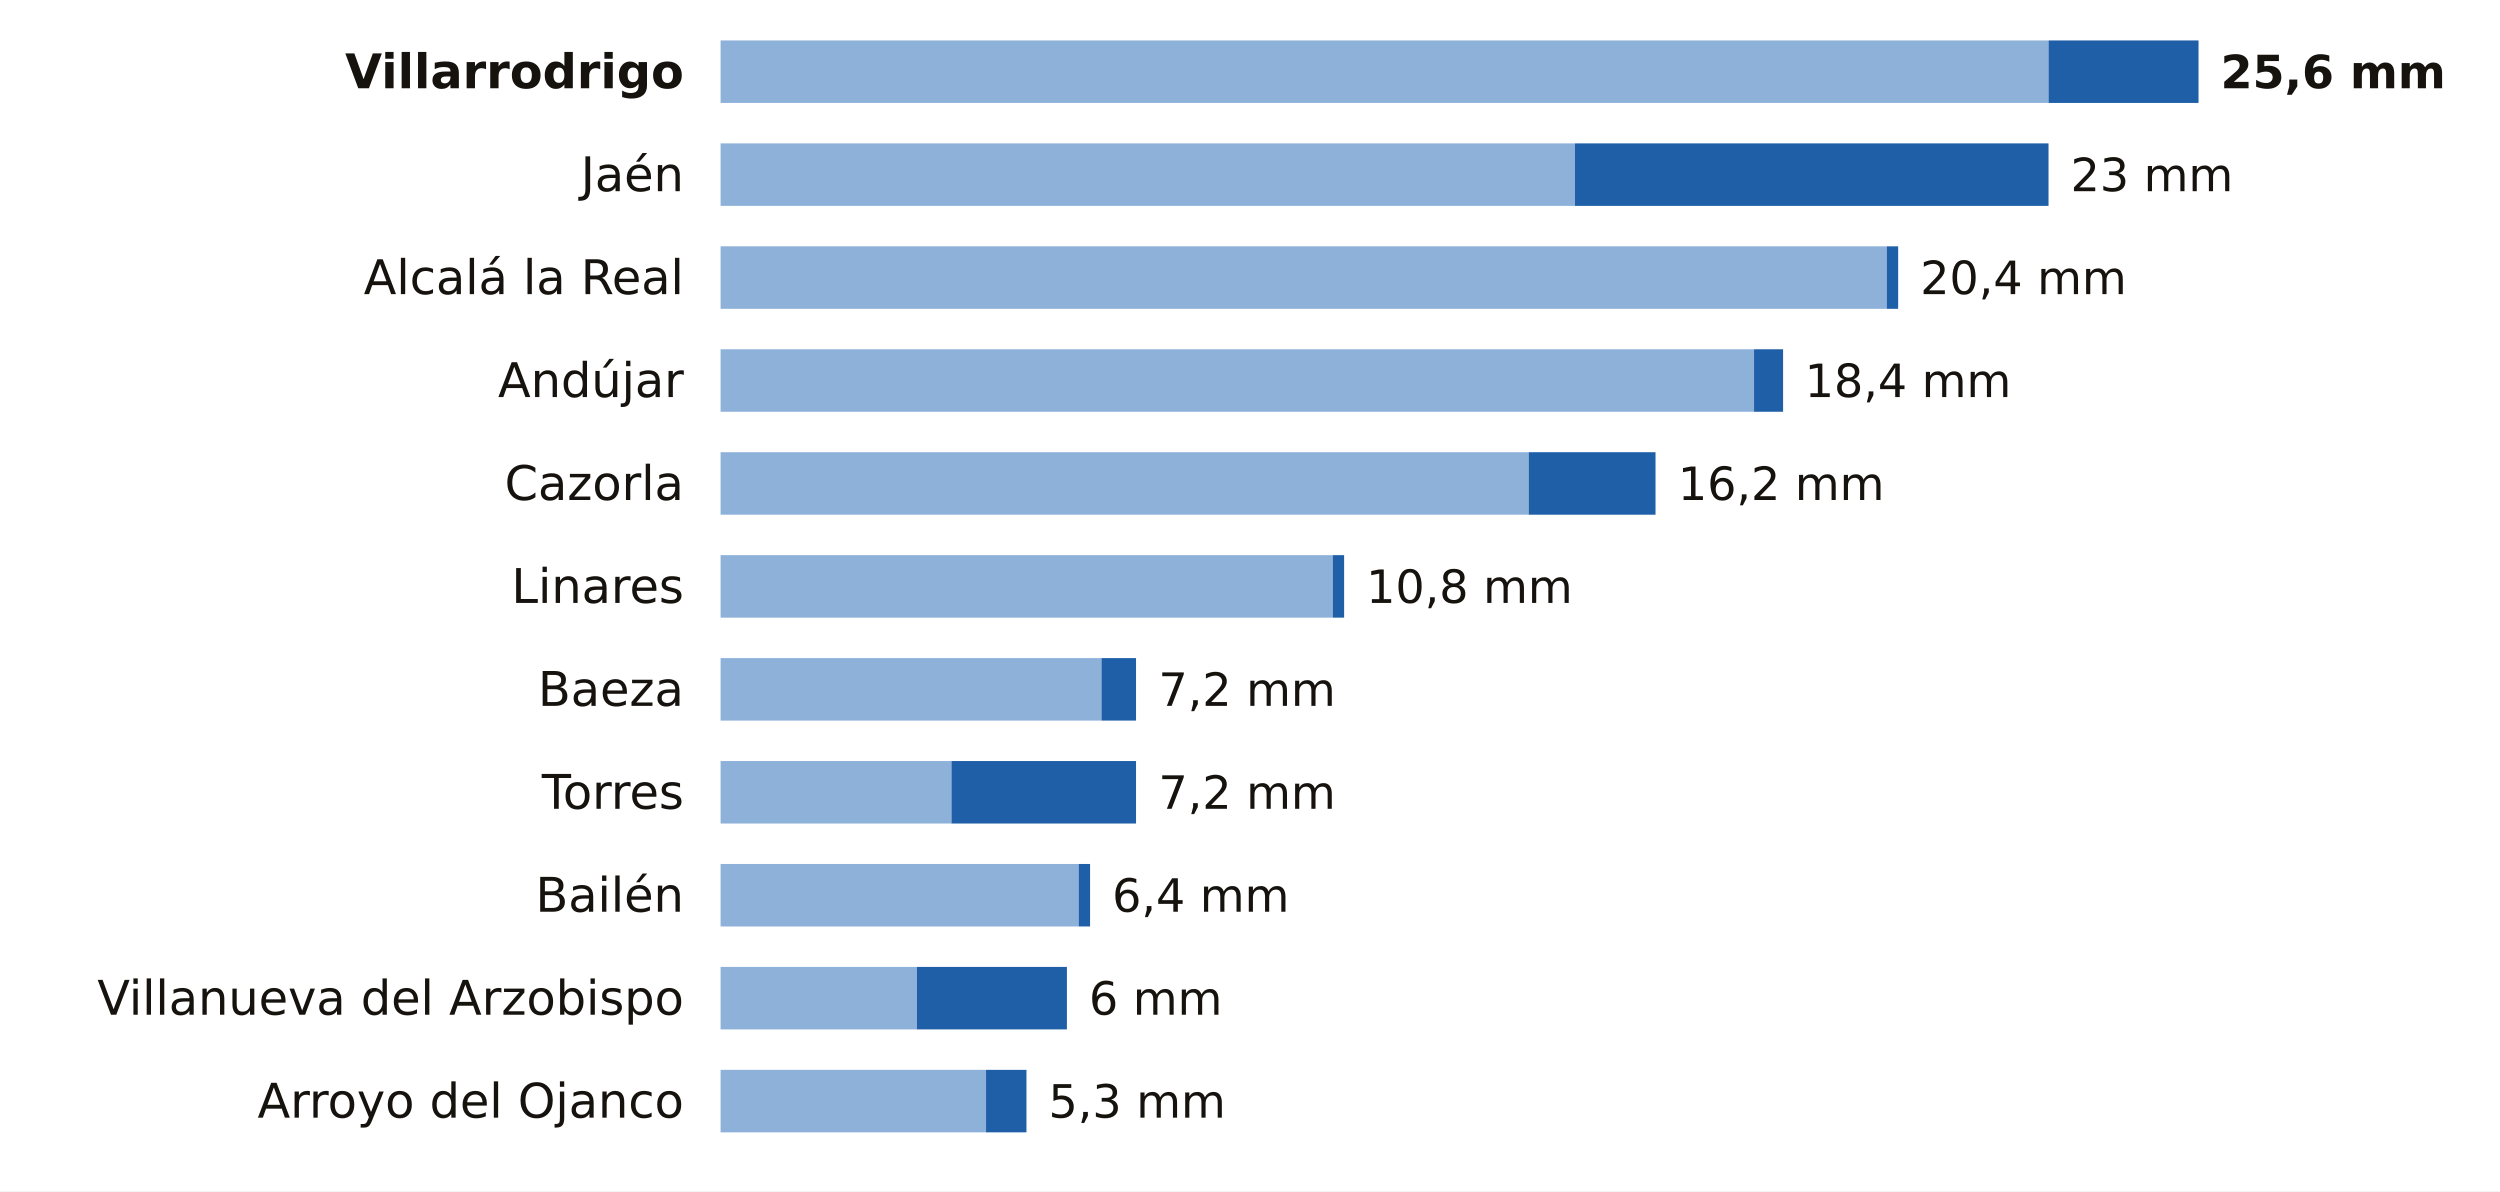
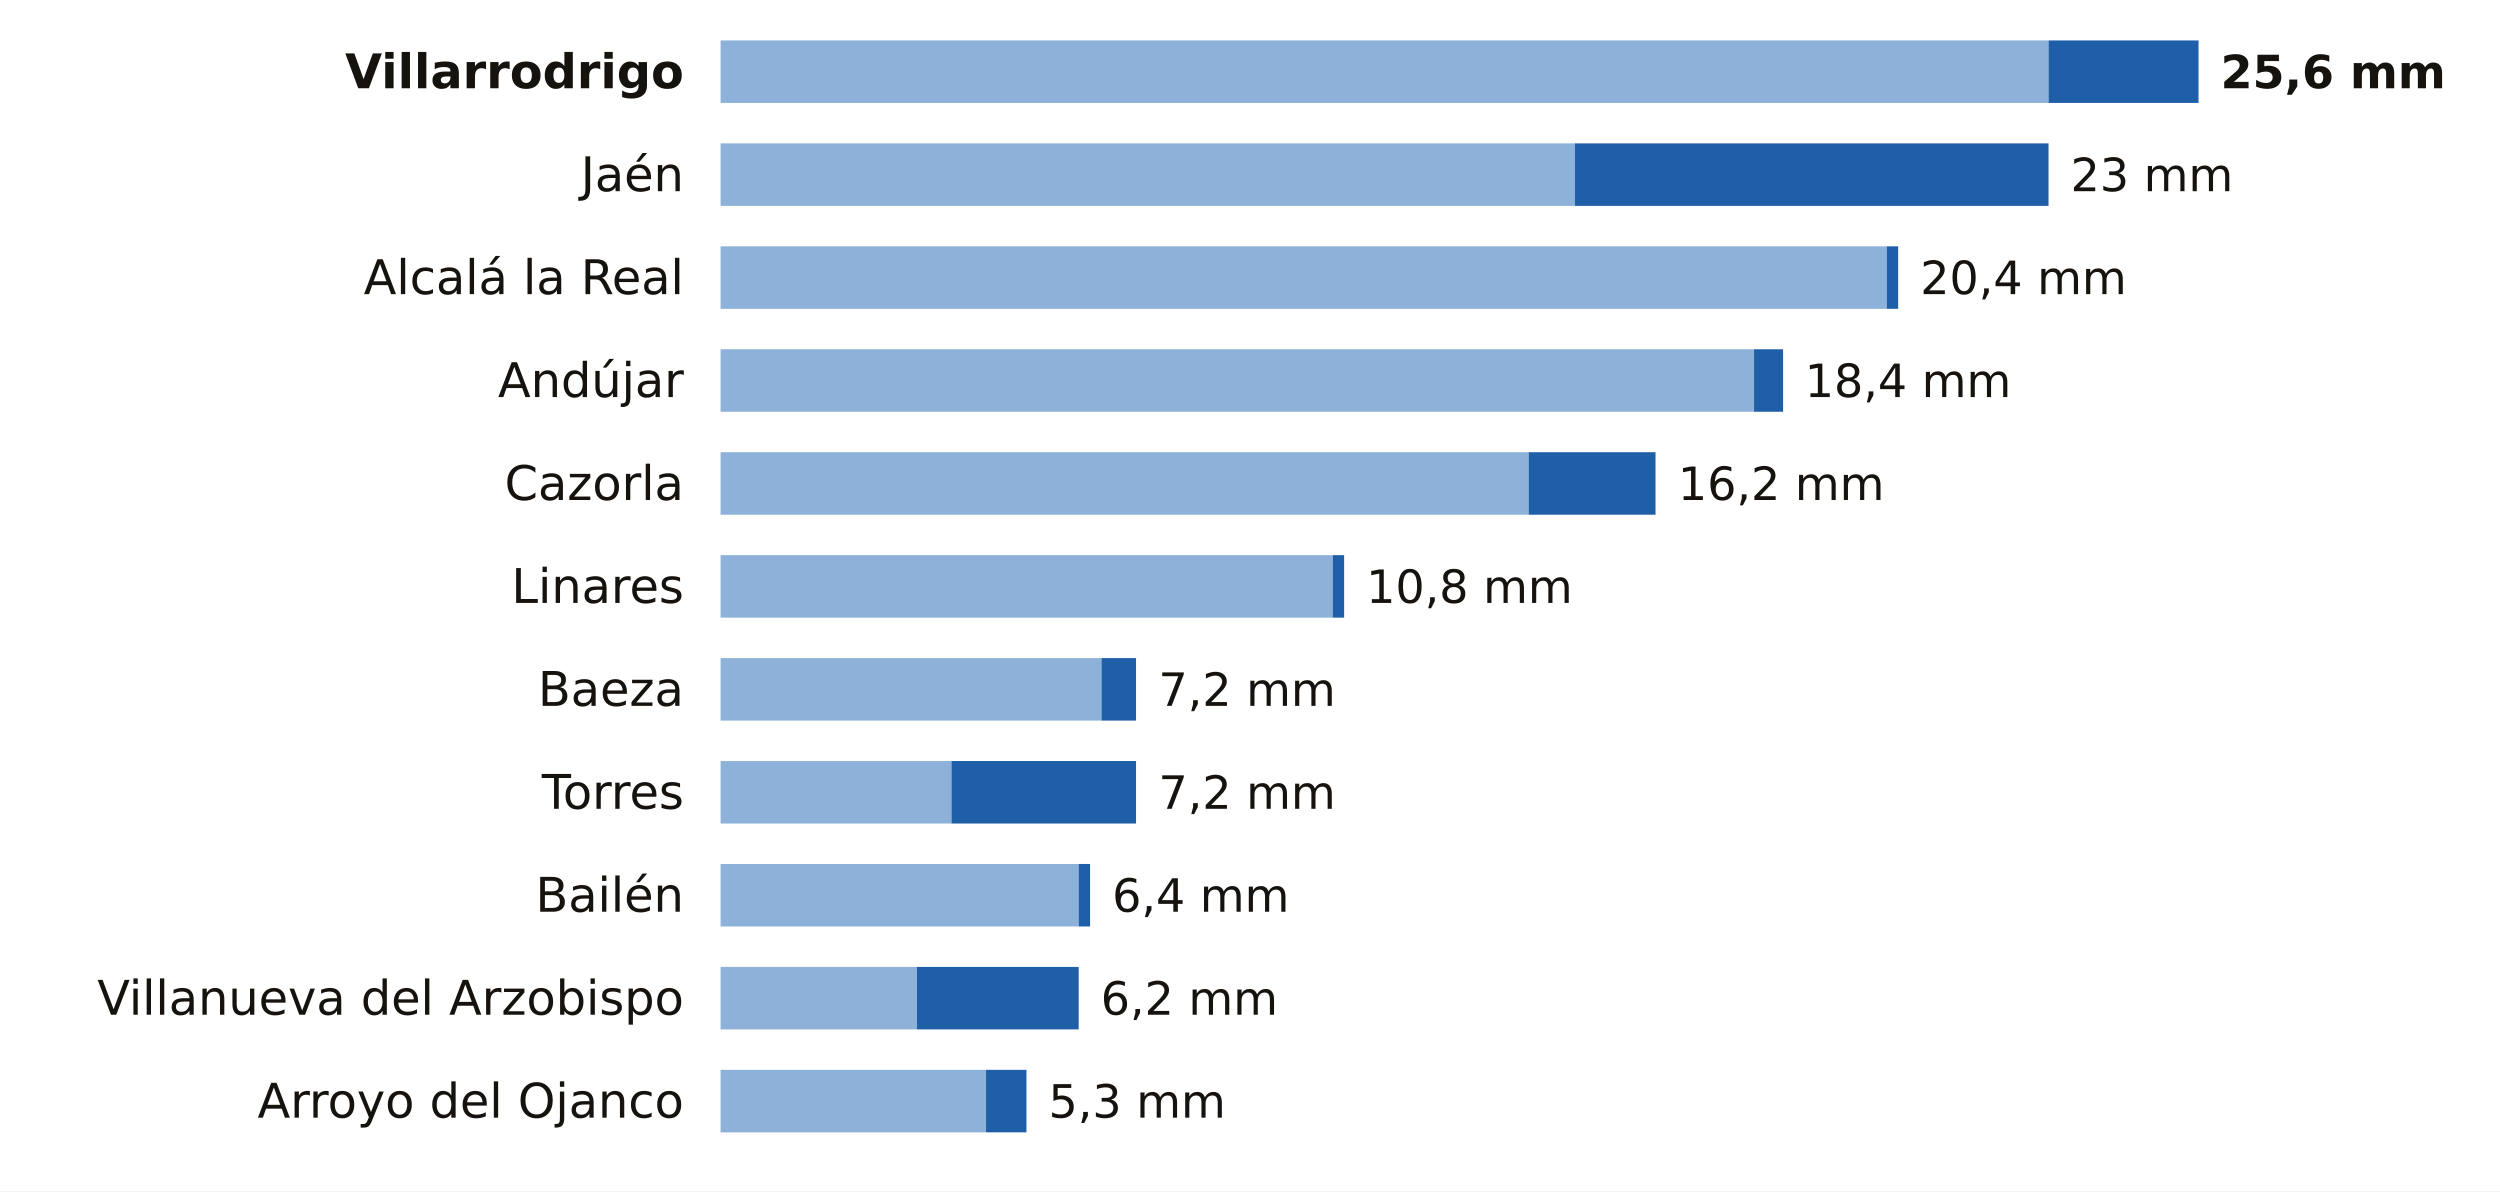
<svg xmlns="http://www.w3.org/2000/svg" viewBox="0 0 680 324" width="680" height="324" role="img" aria-label="La lluvia de los últimos 7 días en las estaciones de AEMET de Jaén">
  <rect width="680" height="324" fill="#FFFFFF" />
  <text x="186.0" y="24.0" font-size="13" fill="#16130F" text-anchor="end" font-weight="600" font-family="Public Sans, DejaVu Sans, Arial, sans-serif">Villarrodrigo</text>
  <rect x="196" y="11" width="361.2" height="17" fill="#8EB1DA" />
  <rect x="557.2" y="11" width="40.8" height="17" fill="#1F5FA8" />
  <text x="604.0" y="24.0" font-size="12.5" fill="#16130F" text-anchor="start" font-weight="700" font-family="Public Sans, DejaVu Sans, Arial, sans-serif">25,6 mm</text>
  <text x="186.0" y="52.0" font-size="13" fill="#16130F" text-anchor="end" font-weight="400" font-family="Public Sans, DejaVu Sans, Arial, sans-serif">Jaén</text>
  <rect x="196" y="39" width="232.4" height="17" fill="#8EB1DA" />
  <rect x="428.4" y="39" width="128.8" height="17" fill="#1F5FA8" />
  <text x="563.2" y="52.0" font-size="12.5" fill="#16130F" text-anchor="start" font-weight="500" font-family="Public Sans, DejaVu Sans, Arial, sans-serif">23 mm</text>
  <text x="186.0" y="80.0" font-size="13" fill="#16130F" text-anchor="end" font-weight="400" font-family="Public Sans, DejaVu Sans, Arial, sans-serif">Alcalá la Real</text>
  <rect x="196" y="67" width="317.2" height="17" fill="#8EB1DA" />
  <rect x="513.2" y="67" width="3.1" height="17" fill="#1F5FA8" />
  <text x="522.3" y="80.0" font-size="12.5" fill="#16130F" text-anchor="start" font-weight="500" font-family="Public Sans, DejaVu Sans, Arial, sans-serif">20,4 mm</text>
  <text x="186.0" y="108.0" font-size="13" fill="#16130F" text-anchor="end" font-weight="400" font-family="Public Sans, DejaVu Sans, Arial, sans-serif">Andújar</text>
  <rect x="196" y="95" width="281.1" height="17" fill="#8EB1DA" />
  <rect x="477.1" y="95" width="7.9" height="17" fill="#1F5FA8" />
  <text x="490.9" y="108.0" font-size="12.5" fill="#16130F" text-anchor="start" font-weight="500" font-family="Public Sans, DejaVu Sans, Arial, sans-serif">18,4 mm</text>
  <text x="186.0" y="136.0" font-size="13" fill="#16130F" text-anchor="end" font-weight="400" font-family="Public Sans, DejaVu Sans, Arial, sans-serif">Cazorla</text>
  <rect x="196" y="123" width="219.8" height="17" fill="#8EB1DA" />
  <rect x="415.8" y="123" width="34.5" height="17" fill="#1F5FA8" />
  <text x="456.4" y="136.0" font-size="12.5" fill="#16130F" text-anchor="start" font-weight="500" font-family="Public Sans, DejaVu Sans, Arial, sans-serif">16,2 mm</text>
  <text x="186.0" y="164.0" font-size="13" fill="#16130F" text-anchor="end" font-weight="400" font-family="Public Sans, DejaVu Sans, Arial, sans-serif">Linares</text>
  <rect x="196" y="151" width="166.5" height="17" fill="#8EB1DA" />
  <rect x="362.5" y="151" width="3.1" height="17" fill="#1F5FA8" />
  <text x="371.6" y="164.0" font-size="12.5" fill="#16130F" text-anchor="start" font-weight="500" font-family="Public Sans, DejaVu Sans, Arial, sans-serif">10,8 mm</text>
  <text x="186.0" y="192.0" font-size="13" fill="#16130F" text-anchor="end" font-weight="400" font-family="Public Sans, DejaVu Sans, Arial, sans-serif">Baeza</text>
  <rect x="196" y="179" width="103.6" height="17" fill="#8EB1DA" />
  <rect x="299.6" y="179" width="9.4" height="17" fill="#1F5FA8" />
  <text x="315.1" y="192.0" font-size="12.5" fill="#16130F" text-anchor="start" font-weight="500" font-family="Public Sans, DejaVu Sans, Arial, sans-serif">7,2 mm</text>
  <text x="186.0" y="220.0" font-size="13" fill="#16130F" text-anchor="end" font-weight="400" font-family="Public Sans, DejaVu Sans, Arial, sans-serif">Torres</text>
  <rect x="196" y="207" width="62.8" height="17" fill="#8EB1DA" />
  <rect x="258.8" y="207" width="50.2" height="17" fill="#1F5FA8" />
  <text x="315.1" y="220.0" font-size="12.5" fill="#16130F" text-anchor="start" font-weight="500" font-family="Public Sans, DejaVu Sans, Arial, sans-serif">7,2 mm</text>
  <text x="186.0" y="248.0" font-size="13" fill="#16130F" text-anchor="end" font-weight="400" font-family="Public Sans, DejaVu Sans, Arial, sans-serif">Bailén</text>
  <rect x="196" y="235" width="97.4" height="17" fill="#8EB1DA" />
  <rect x="293.4" y="235" width="3.1" height="17" fill="#1F5FA8" />
  <text x="302.5" y="248.0" font-size="12.5" fill="#16130F" text-anchor="start" font-weight="500" font-family="Public Sans, DejaVu Sans, Arial, sans-serif">6,4 mm</text>
  <text x="186.0" y="276.0" font-size="13" fill="#16130F" text-anchor="end" font-weight="400" font-family="Public Sans, DejaVu Sans, Arial, sans-serif">Villanueva del Arzobispo</text>
  <rect x="196" y="263" width="53.4" height="17" fill="#8EB1DA" />
-   <rect x="249.4" y="263" width="40.8" height="17" fill="#1F5FA8" />
-   <text x="296.2" y="276.0" font-size="12.5" fill="#16130F" text-anchor="start" font-weight="500" font-family="Public Sans, DejaVu Sans, Arial, sans-serif">6 mm</text>
+   <rect x="249.4" y="263" width="44.0" height="17" fill="#1F5FA8" />
+   <text x="299.4" y="276.0" font-size="12.5" fill="#16130F" text-anchor="start" font-weight="500" font-family="Public Sans, DejaVu Sans, Arial, sans-serif">6,2 mm</text>
  <text x="186.0" y="304.0" font-size="13" fill="#16130F" text-anchor="end" font-weight="400" font-family="Public Sans, DejaVu Sans, Arial, sans-serif">Arroyo del Ojanco</text>
  <rect x="196" y="291" width="72.2" height="17" fill="#8EB1DA" />
  <rect x="268.2" y="291" width="11.0" height="17" fill="#1F5FA8" />
  <text x="285.2" y="304.0" font-size="12.5" fill="#16130F" text-anchor="start" font-weight="500" font-family="Public Sans, DejaVu Sans, Arial, sans-serif">5,3 mm</text>
</svg>
